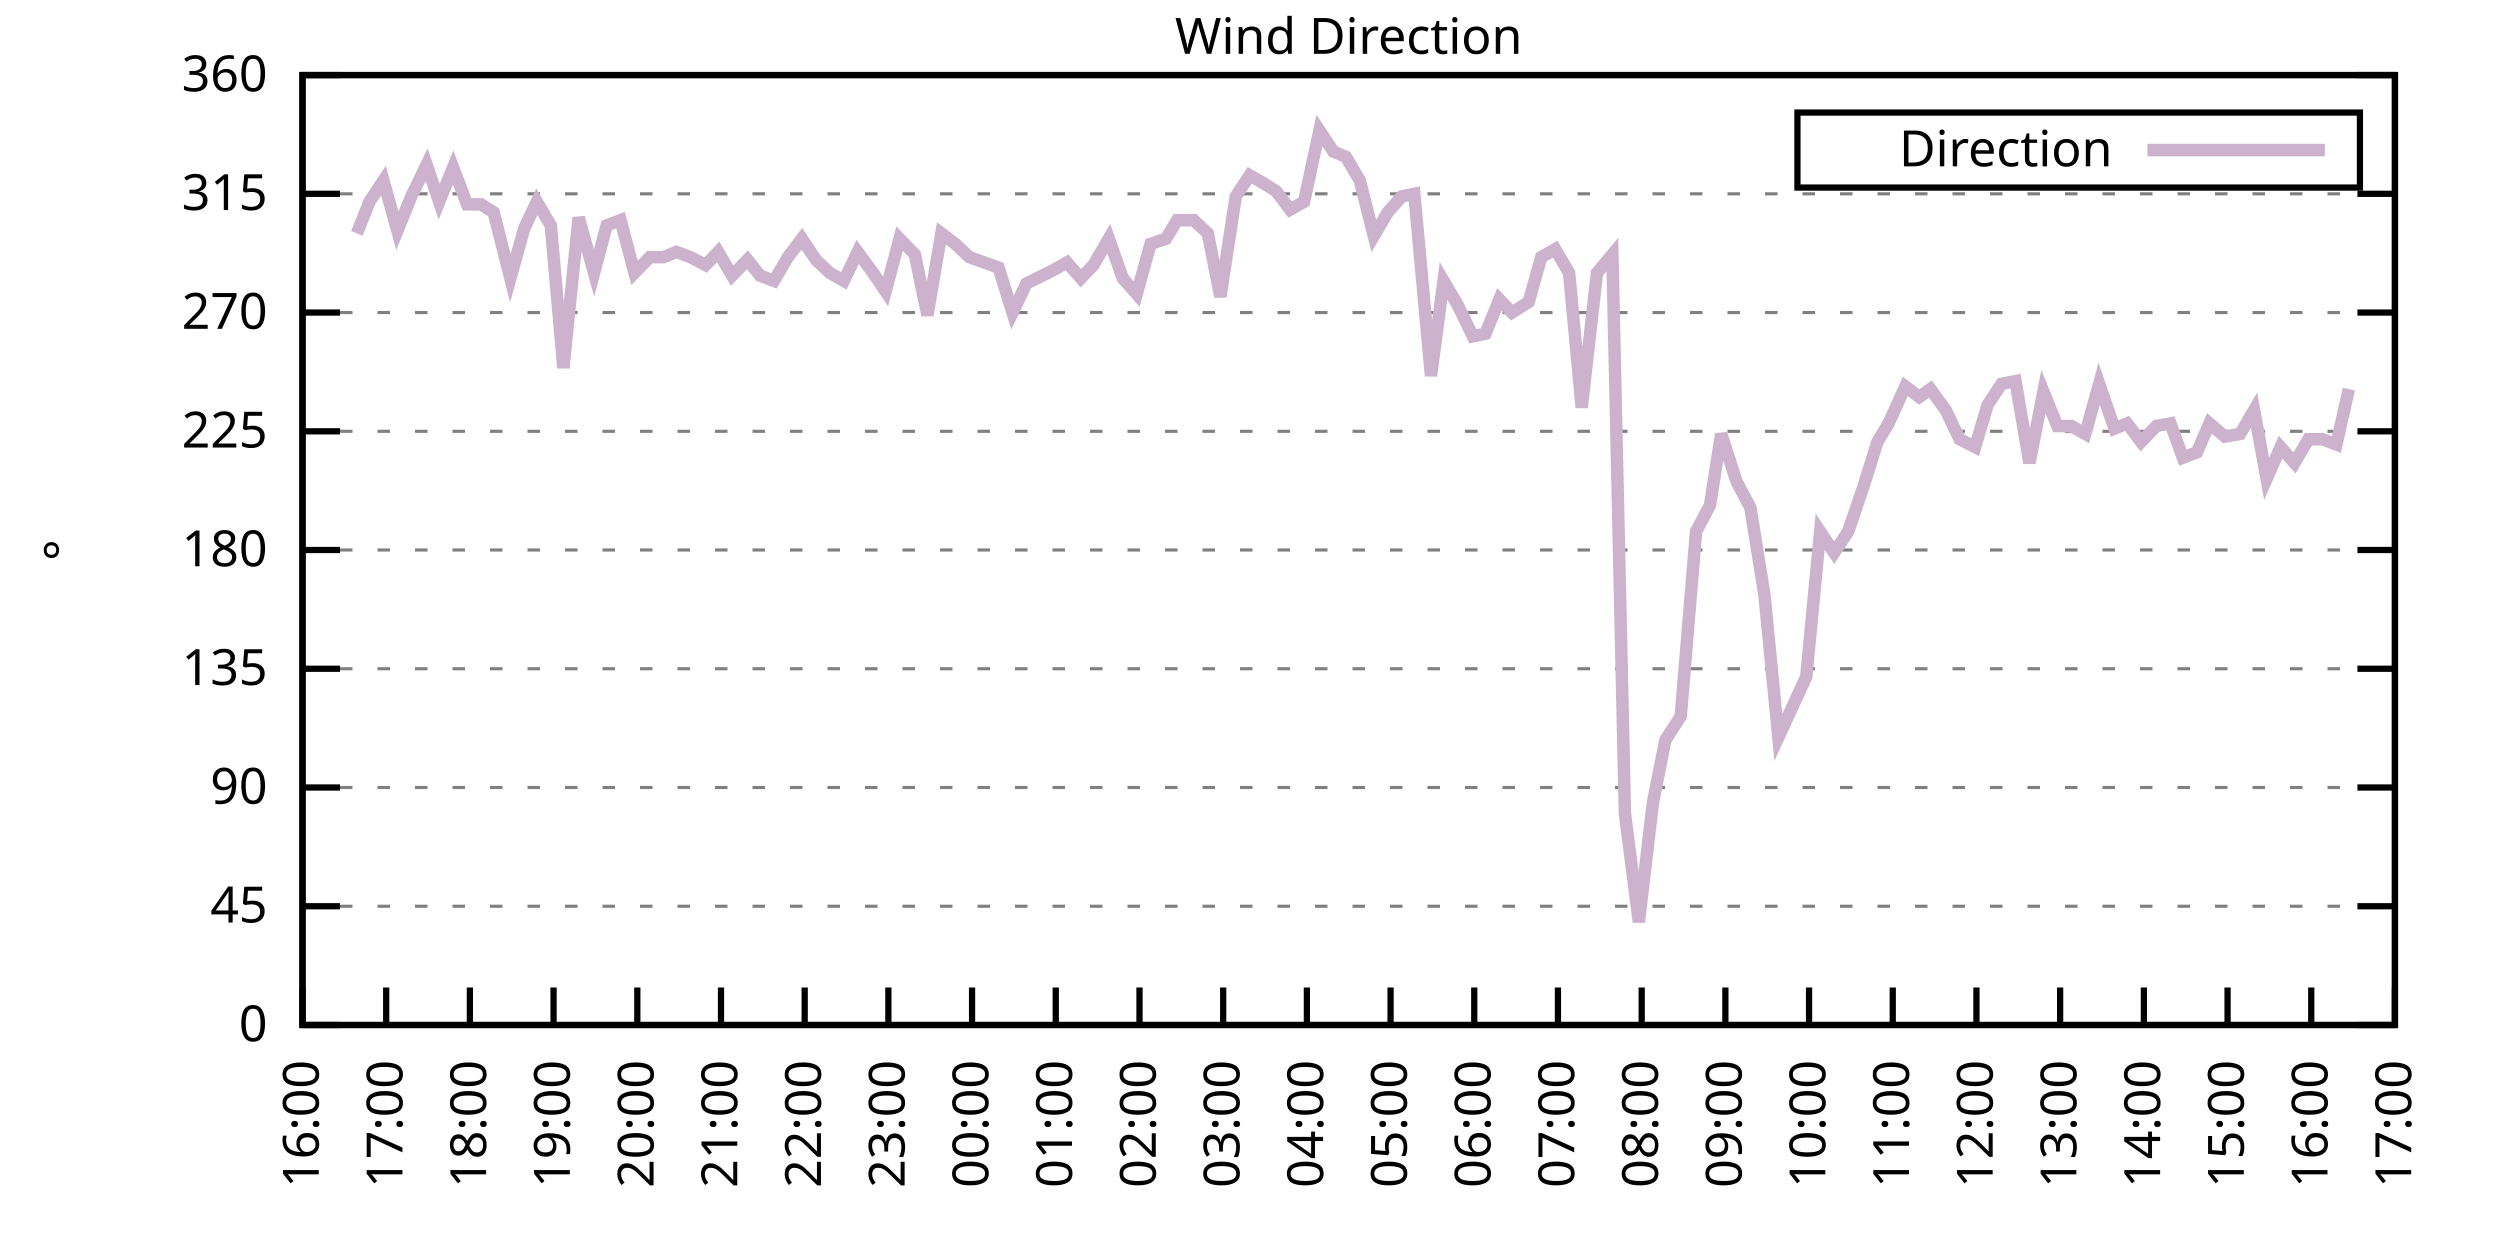
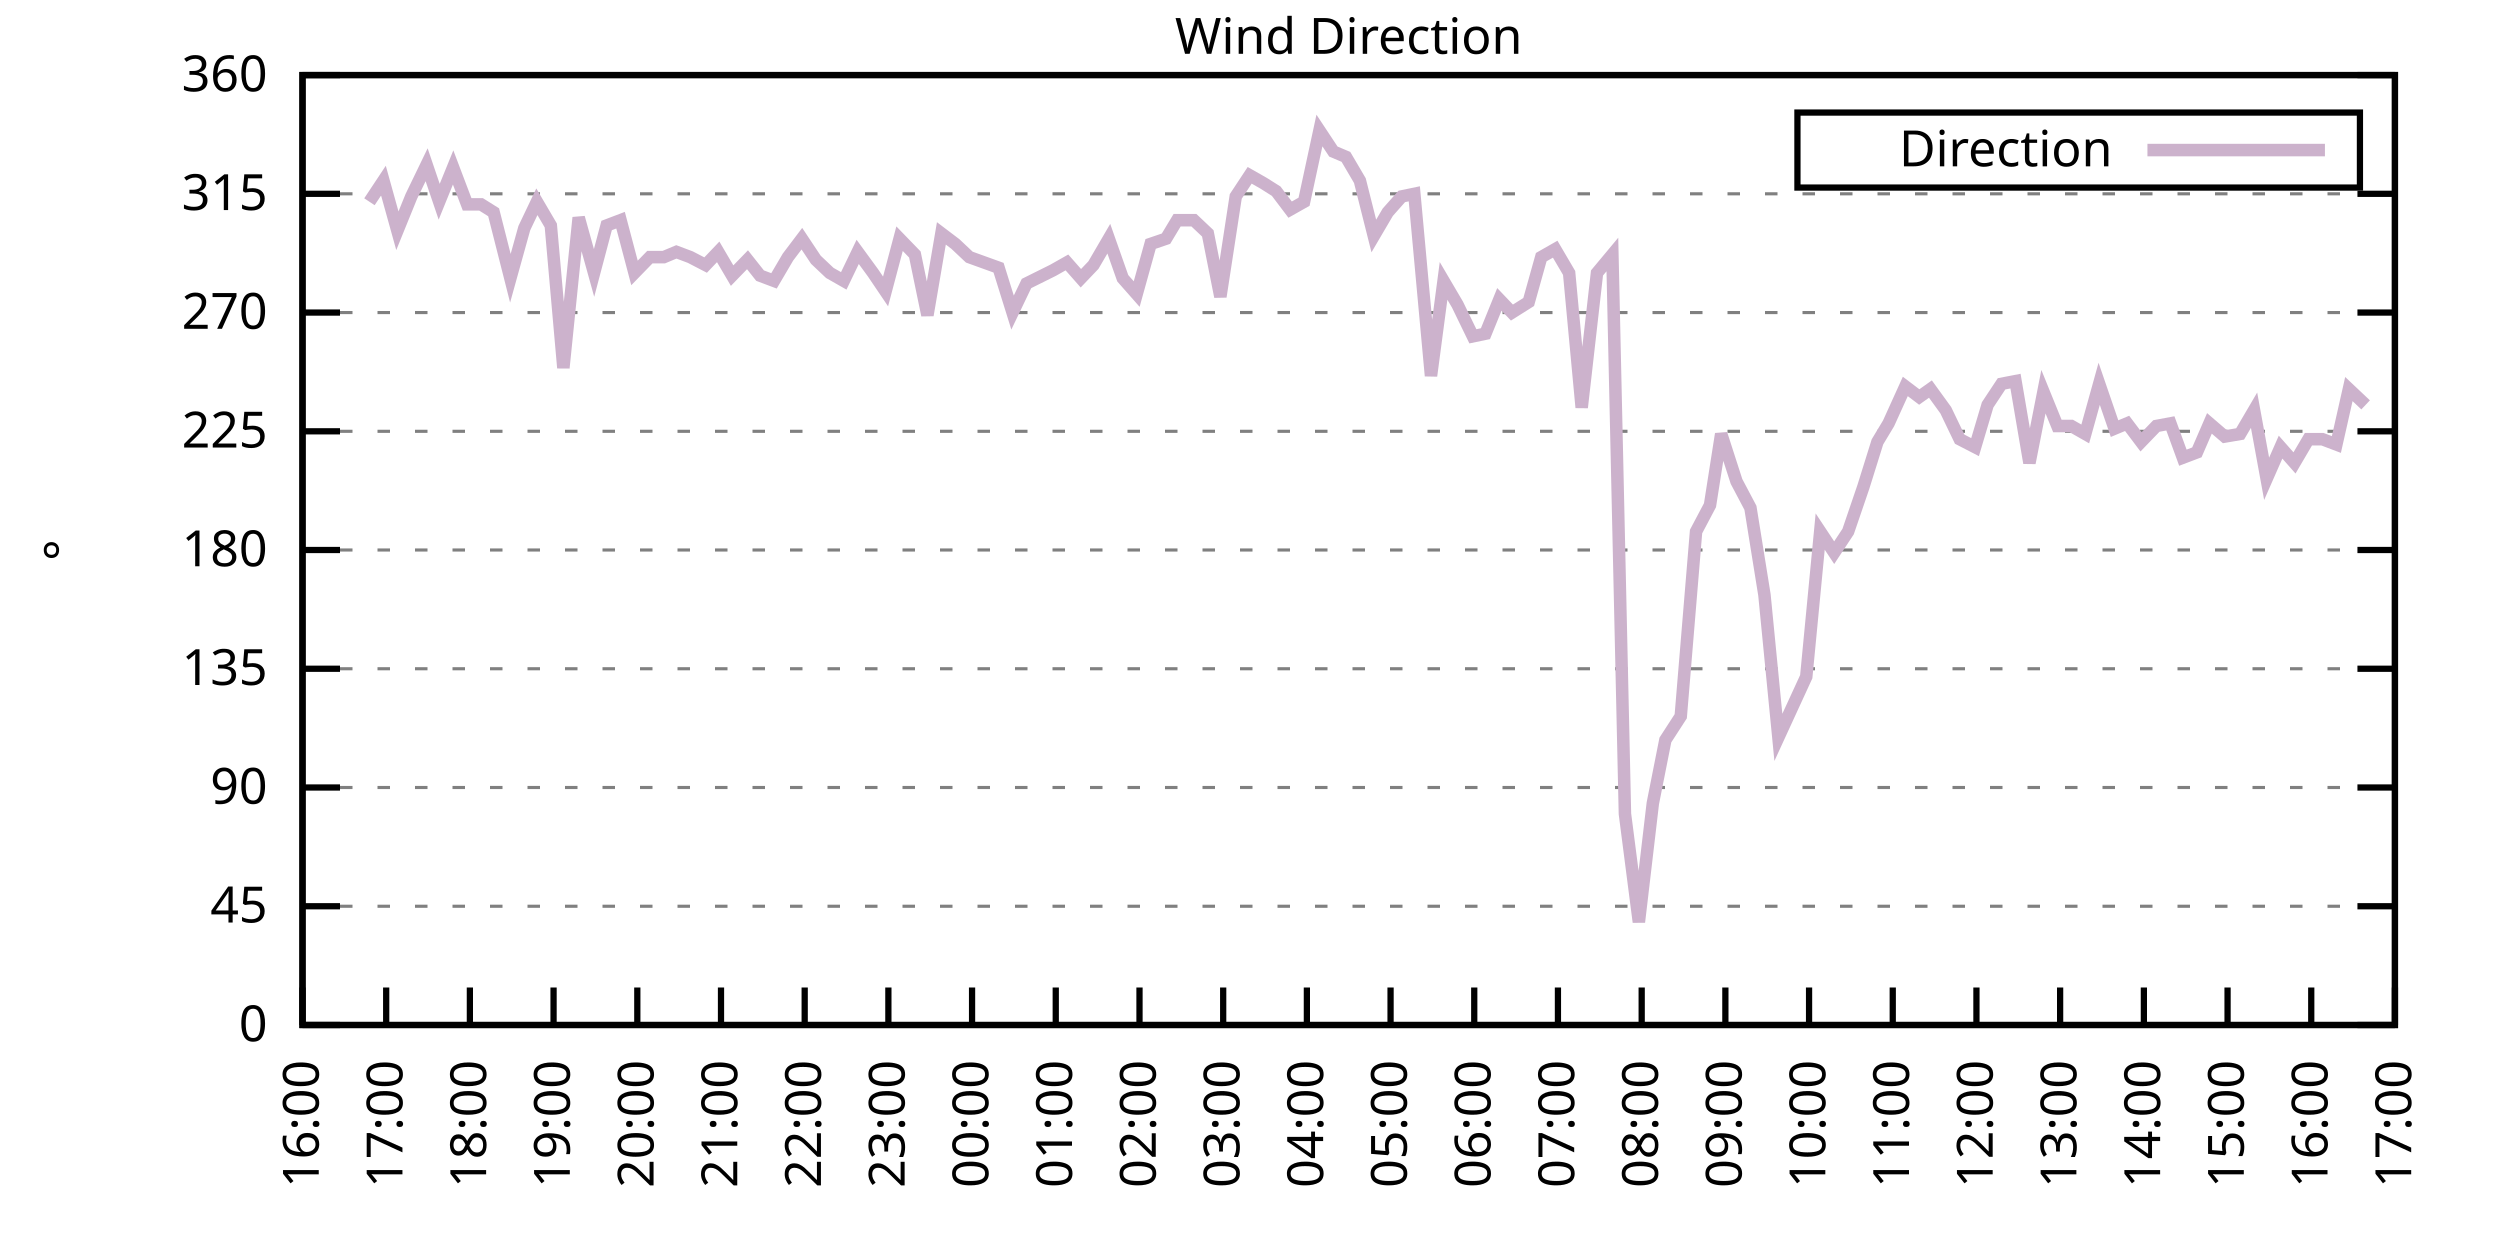
<svg xmlns="http://www.w3.org/2000/svg" xmlns:xlink="http://www.w3.org/1999/xlink" width="400" height="200" viewBox="0 0 400 200">
  <g id="gnuplot_canvas">
    <rect x="0" y="0" width="400" height="200" fill="none" />
    <defs>
      <circle id="gpDot" r="0.5" stroke-width="0.5" stroke="currentColor" />
      <path id="gpPt0" stroke-width="0.333" stroke="currentColor" d="M-1,0 h2 M0,-1 v2" />
      <path id="gpPt1" stroke-width="0.333" stroke="currentColor" d="M-1,-1 L1,1 M1,-1 L-1,1" />
      <path id="gpPt2" stroke-width="0.333" stroke="currentColor" d="M-1,0 L1,0 M0,-1 L0,1 M-1,-1 L1,1 M-1,1 L1,-1" />
      <rect id="gpPt3" stroke-width="0.333" stroke="currentColor" x="-1" y="-1" width="2" height="2" />
      <rect id="gpPt4" stroke-width="0.333" stroke="currentColor" fill="currentColor" x="-1" y="-1" width="2" height="2" />
      <circle id="gpPt5" stroke-width="0.333" stroke="currentColor" cx="0" cy="0" r="1" />
      <use xlink:href="#gpPt5" id="gpPt6" fill="currentColor" stroke="none" />
      <path id="gpPt7" stroke-width="0.333" stroke="currentColor" d="M0,-1.33 L-1.33,0.67 L1.33,0.67 z" />
      <use xlink:href="#gpPt7" id="gpPt8" fill="currentColor" stroke="none" />
      <use xlink:href="#gpPt7" id="gpPt9" stroke="currentColor" transform="rotate(180)" />
      <use xlink:href="#gpPt9" id="gpPt10" fill="currentColor" stroke="none" />
      <use xlink:href="#gpPt3" id="gpPt11" stroke="currentColor" transform="rotate(45)" />
      <use xlink:href="#gpPt11" id="gpPt12" fill="currentColor" stroke="none" />
      <path id="gpPt13" stroke-width="0.333" stroke="currentColor" d="M0,1.330 L1.265,0.411 L0.782,-1.067 L-0.782,-1.076 L-1.265,0.411 z" />
      <use xlink:href="#gpPt13" id="gpPt14" fill="currentColor" stroke="none" />
      <filter id="textbox" filterUnits="objectBoundingBox" x="0" y="0" height="1" width="1">
        <feFlood flood-color="white" flood-opacity="1" result="bgnd" />
        <feComposite in="SourceGraphic" in2="bgnd" operator="atop" />
      </filter>
      <filter id="greybox" filterUnits="objectBoundingBox" x="0" y="0" height="1" width="1">
        <feFlood flood-color="lightgrey" flood-opacity="1" result="grey" />
        <feComposite in="SourceGraphic" in2="grey" operator="atop" />
      </filter>
    </defs>
    <g fill="none" color="white" stroke="currentColor" stroke-width="1.00" stroke-linecap="butt" stroke-linejoin="miter">
</g>
    <g fill="none" color="black" stroke="currentColor" stroke-width="1.00" stroke-linecap="butt" stroke-linejoin="miter">
      <g stroke="none" shape-rendering="crispEdges">
        <polygon fill="rgb(255, 255, 255)" points="48.40,164.00 383.18,164.00 383.18,12.02 48.40,12.02 " />
      </g>
    </g>
    <g fill="none" color="black" stroke="currentColor" stroke-width="1.00" stroke-linecap="butt" stroke-linejoin="miter">
</g>
    <g fill="none" color="black" stroke="black" stroke-width="0.50" stroke-linecap="butt" stroke-linejoin="miter">
</g>
    <g fill="none" color="gray" stroke="currentColor" stroke-width="0.50" stroke-linecap="butt" stroke-linejoin="miter">
      <path stroke="gray" stroke-dasharray="2,4" class="gridline" d="M48.40,164.00 L383.19,164.00  " />
    </g>
    <g fill="none" color="gray" stroke="gray" stroke-width="1.00" stroke-linecap="butt" stroke-linejoin="miter">
</g>
    <g fill="none" color="black" stroke="currentColor" stroke-width="1.00" stroke-linecap="butt" stroke-linejoin="miter">
      <path stroke="black" d="M48.40,164.00 L54.40,164.00 M383.19,164.00 L377.19,164.00  " />
      <g transform="translate(42.80,166.60)" stroke="none" fill="black" font-family="Sans" font-size="8.00" text-anchor="end">
        <text>
          <tspan font-family="Sans"> 0</tspan>
        </text>
      </g>
    </g>
    <g fill="none" color="black" stroke="currentColor" stroke-width="1.00" stroke-linecap="butt" stroke-linejoin="miter">
</g>
    <g fill="none" color="black" stroke="black" stroke-width="0.50" stroke-linecap="butt" stroke-linejoin="miter">
</g>
    <g fill="none" color="gray" stroke="currentColor" stroke-width="0.50" stroke-linecap="butt" stroke-linejoin="miter">
      <path stroke="gray" stroke-dasharray="2,4" class="gridline" d="M48.40,145.00 L383.19,145.00  " />
    </g>
    <g fill="none" color="gray" stroke="gray" stroke-width="1.00" stroke-linecap="butt" stroke-linejoin="miter">
</g>
    <g fill="none" color="black" stroke="currentColor" stroke-width="1.00" stroke-linecap="butt" stroke-linejoin="miter">
      <path stroke="black" d="M48.40,145.00 L54.40,145.00 M383.19,145.00 L377.19,145.00  " />
      <g transform="translate(42.80,147.60)" stroke="none" fill="black" font-family="Sans" font-size="8.00" text-anchor="end">
        <text>
          <tspan font-family="Sans"> 45</tspan>
        </text>
      </g>
    </g>
    <g fill="none" color="black" stroke="currentColor" stroke-width="1.00" stroke-linecap="butt" stroke-linejoin="miter">
</g>
    <g fill="none" color="black" stroke="black" stroke-width="0.50" stroke-linecap="butt" stroke-linejoin="miter">
</g>
    <g fill="none" color="gray" stroke="currentColor" stroke-width="0.50" stroke-linecap="butt" stroke-linejoin="miter">
      <path stroke="gray" stroke-dasharray="2,4" class="gridline" d="M48.40,126.00 L383.19,126.00  " />
    </g>
    <g fill="none" color="gray" stroke="gray" stroke-width="1.00" stroke-linecap="butt" stroke-linejoin="miter">
</g>
    <g fill="none" color="black" stroke="currentColor" stroke-width="1.00" stroke-linecap="butt" stroke-linejoin="miter">
      <path stroke="black" d="M48.40,126.00 L54.40,126.00 M383.19,126.00 L377.19,126.00  " />
      <g transform="translate(42.80,128.60)" stroke="none" fill="black" font-family="Sans" font-size="8.00" text-anchor="end">
        <text>
          <tspan font-family="Sans"> 90</tspan>
        </text>
      </g>
    </g>
    <g fill="none" color="black" stroke="currentColor" stroke-width="1.00" stroke-linecap="butt" stroke-linejoin="miter">
</g>
    <g fill="none" color="black" stroke="black" stroke-width="0.50" stroke-linecap="butt" stroke-linejoin="miter">
</g>
    <g fill="none" color="gray" stroke="currentColor" stroke-width="0.50" stroke-linecap="butt" stroke-linejoin="miter">
      <path stroke="gray" stroke-dasharray="2,4" class="gridline" d="M48.40,107.00 L383.19,107.00  " />
    </g>
    <g fill="none" color="gray" stroke="gray" stroke-width="1.00" stroke-linecap="butt" stroke-linejoin="miter">
</g>
    <g fill="none" color="black" stroke="currentColor" stroke-width="1.00" stroke-linecap="butt" stroke-linejoin="miter">
      <path stroke="black" d="M48.40,107.00 L54.40,107.00 M383.19,107.00 L377.19,107.00  " />
      <g transform="translate(42.80,109.60)" stroke="none" fill="black" font-family="Sans" font-size="8.00" text-anchor="end">
        <text>
          <tspan font-family="Sans"> 135</tspan>
        </text>
      </g>
    </g>
    <g fill="none" color="black" stroke="currentColor" stroke-width="1.00" stroke-linecap="butt" stroke-linejoin="miter">
</g>
    <g fill="none" color="black" stroke="black" stroke-width="0.50" stroke-linecap="butt" stroke-linejoin="miter">
</g>
    <g fill="none" color="gray" stroke="currentColor" stroke-width="0.50" stroke-linecap="butt" stroke-linejoin="miter">
      <path stroke="gray" stroke-dasharray="2,4" class="gridline" d="M48.40,88.00 L383.19,88.00  " />
    </g>
    <g fill="none" color="gray" stroke="gray" stroke-width="1.00" stroke-linecap="butt" stroke-linejoin="miter">
</g>
    <g fill="none" color="black" stroke="currentColor" stroke-width="1.00" stroke-linecap="butt" stroke-linejoin="miter">
      <path stroke="black" d="M48.40,88.00 L54.40,88.00 M383.19,88.00 L377.19,88.00  " />
      <g transform="translate(42.80,90.60)" stroke="none" fill="black" font-family="Sans" font-size="8.00" text-anchor="end">
        <text>
          <tspan font-family="Sans"> 180</tspan>
        </text>
      </g>
    </g>
    <g fill="none" color="black" stroke="currentColor" stroke-width="1.00" stroke-linecap="butt" stroke-linejoin="miter">
</g>
    <g fill="none" color="black" stroke="black" stroke-width="0.50" stroke-linecap="butt" stroke-linejoin="miter">
</g>
    <g fill="none" color="gray" stroke="currentColor" stroke-width="0.50" stroke-linecap="butt" stroke-linejoin="miter">
      <path stroke="gray" stroke-dasharray="2,4" class="gridline" d="M48.40,69.01 L383.19,69.01  " />
    </g>
    <g fill="none" color="gray" stroke="gray" stroke-width="1.00" stroke-linecap="butt" stroke-linejoin="miter">
</g>
    <g fill="none" color="black" stroke="currentColor" stroke-width="1.00" stroke-linecap="butt" stroke-linejoin="miter">
      <path stroke="black" d="M48.40,69.01 L54.40,69.01 M383.19,69.01 L377.19,69.01  " />
      <g transform="translate(42.80,71.61)" stroke="none" fill="black" font-family="Sans" font-size="8.00" text-anchor="end">
        <text>
          <tspan font-family="Sans"> 225</tspan>
        </text>
      </g>
    </g>
    <g fill="none" color="black" stroke="currentColor" stroke-width="1.00" stroke-linecap="butt" stroke-linejoin="miter">
</g>
    <g fill="none" color="black" stroke="black" stroke-width="0.50" stroke-linecap="butt" stroke-linejoin="miter">
</g>
    <g fill="none" color="gray" stroke="currentColor" stroke-width="0.50" stroke-linecap="butt" stroke-linejoin="miter">
      <path stroke="gray" stroke-dasharray="2,4" class="gridline" d="M48.40,50.01 L383.19,50.01  " />
    </g>
    <g fill="none" color="gray" stroke="gray" stroke-width="1.00" stroke-linecap="butt" stroke-linejoin="miter">
</g>
    <g fill="none" color="black" stroke="currentColor" stroke-width="1.00" stroke-linecap="butt" stroke-linejoin="miter">
      <path stroke="black" d="M48.40,50.01 L54.40,50.01 M383.19,50.01 L377.19,50.01  " />
      <g transform="translate(42.80,52.61)" stroke="none" fill="black" font-family="Sans" font-size="8.00" text-anchor="end">
        <text>
          <tspan font-family="Sans"> 270</tspan>
        </text>
      </g>
    </g>
    <g fill="none" color="black" stroke="currentColor" stroke-width="1.00" stroke-linecap="butt" stroke-linejoin="miter">
</g>
    <g fill="none" color="black" stroke="black" stroke-width="0.50" stroke-linecap="butt" stroke-linejoin="miter">
</g>
    <g fill="none" color="gray" stroke="currentColor" stroke-width="0.50" stroke-linecap="butt" stroke-linejoin="miter">
      <path stroke="gray" stroke-dasharray="2,4" class="gridline" d="M48.40,31.01 L383.19,31.01  " />
    </g>
    <g fill="none" color="gray" stroke="gray" stroke-width="1.00" stroke-linecap="butt" stroke-linejoin="miter">
</g>
    <g fill="none" color="black" stroke="currentColor" stroke-width="1.00" stroke-linecap="butt" stroke-linejoin="miter">
      <path stroke="black" d="M48.40,31.01 L54.40,31.01 M383.19,31.01 L377.19,31.01  " />
      <g transform="translate(42.80,33.61)" stroke="none" fill="black" font-family="Sans" font-size="8.00" text-anchor="end">
        <text>
          <tspan font-family="Sans"> 315</tspan>
        </text>
      </g>
    </g>
    <g fill="none" color="black" stroke="currentColor" stroke-width="1.00" stroke-linecap="butt" stroke-linejoin="miter">
</g>
    <g fill="none" color="black" stroke="black" stroke-width="0.50" stroke-linecap="butt" stroke-linejoin="miter">
</g>
    <g fill="none" color="gray" stroke="currentColor" stroke-width="0.50" stroke-linecap="butt" stroke-linejoin="miter">
      <path stroke="gray" stroke-dasharray="2,4" class="gridline" d="M48.40,12.01 L383.19,12.01  " />
    </g>
    <g fill="none" color="gray" stroke="gray" stroke-width="1.00" stroke-linecap="butt" stroke-linejoin="miter">
</g>
    <g fill="none" color="black" stroke="currentColor" stroke-width="1.00" stroke-linecap="butt" stroke-linejoin="miter">
      <path stroke="black" d="M48.40,12.01 L54.40,12.01 M383.19,12.01 L377.19,12.01  " />
      <g transform="translate(42.80,14.61)" stroke="none" fill="black" font-family="Sans" font-size="8.00" text-anchor="end">
        <text>
          <tspan font-family="Sans"> 360</tspan>
        </text>
      </g>
    </g>
    <g fill="none" color="black" stroke="currentColor" stroke-width="1.00" stroke-linecap="butt" stroke-linejoin="miter">
      <path stroke="black" d="M48.40,164.00 L48.40,158.00  " />
      <g transform="translate(51.00,169.60) rotate(270.00)" stroke="none" fill="black" font-family="Sans" font-size="8.00" text-anchor="end">
        <text>
          <tspan font-family="Sans">16:00</tspan>
        </text>
      </g>
    </g>
    <g fill="none" color="black" stroke="currentColor" stroke-width="1.00" stroke-linecap="butt" stroke-linejoin="miter">
      <path stroke="black" d="M61.79,164.00 L61.79,158.00  " />
      <g transform="translate(64.39,169.60) rotate(270.00)" stroke="none" fill="black" font-family="Sans" font-size="8.00" text-anchor="end">
        <text>
          <tspan font-family="Sans">17:00</tspan>
        </text>
      </g>
    </g>
    <g fill="none" color="black" stroke="currentColor" stroke-width="1.00" stroke-linecap="butt" stroke-linejoin="miter">
      <path stroke="black" d="M75.18,164.00 L75.18,158.00  " />
      <g transform="translate(77.78,169.60) rotate(270.00)" stroke="none" fill="black" font-family="Sans" font-size="8.00" text-anchor="end">
        <text>
          <tspan font-family="Sans">18:00</tspan>
        </text>
      </g>
    </g>
    <g fill="none" color="black" stroke="currentColor" stroke-width="1.00" stroke-linecap="butt" stroke-linejoin="miter">
      <path stroke="black" d="M88.57,164.00 L88.57,158.00  " />
      <g transform="translate(91.17,169.60) rotate(270.00)" stroke="none" fill="black" font-family="Sans" font-size="8.00" text-anchor="end">
        <text>
          <tspan font-family="Sans">19:00</tspan>
        </text>
      </g>
    </g>
    <g fill="none" color="black" stroke="currentColor" stroke-width="1.00" stroke-linecap="butt" stroke-linejoin="miter">
      <path stroke="black" d="M101.97,164.00 L101.97,158.00  " />
      <g transform="translate(104.57,169.60) rotate(270.00)" stroke="none" fill="black" font-family="Sans" font-size="8.00" text-anchor="end">
        <text>
          <tspan font-family="Sans">20:00</tspan>
        </text>
      </g>
    </g>
    <g fill="none" color="black" stroke="currentColor" stroke-width="1.00" stroke-linecap="butt" stroke-linejoin="miter">
      <path stroke="black" d="M115.36,164.00 L115.36,158.00  " />
      <g transform="translate(117.96,169.60) rotate(270.00)" stroke="none" fill="black" font-family="Sans" font-size="8.00" text-anchor="end">
        <text>
          <tspan font-family="Sans">21:00</tspan>
        </text>
      </g>
    </g>
    <g fill="none" color="black" stroke="currentColor" stroke-width="1.00" stroke-linecap="butt" stroke-linejoin="miter">
      <path stroke="black" d="M128.75,164.00 L128.75,158.00  " />
      <g transform="translate(131.35,169.60) rotate(270.00)" stroke="none" fill="black" font-family="Sans" font-size="8.00" text-anchor="end">
        <text>
          <tspan font-family="Sans">22:00</tspan>
        </text>
      </g>
    </g>
    <g fill="none" color="black" stroke="currentColor" stroke-width="1.00" stroke-linecap="butt" stroke-linejoin="miter">
      <path stroke="black" d="M142.14,164.00 L142.14,158.00  " />
      <g transform="translate(144.74,169.60) rotate(270.00)" stroke="none" fill="black" font-family="Sans" font-size="8.00" text-anchor="end">
        <text>
          <tspan font-family="Sans">23:00</tspan>
        </text>
      </g>
    </g>
    <g fill="none" color="black" stroke="currentColor" stroke-width="1.00" stroke-linecap="butt" stroke-linejoin="miter">
      <path stroke="black" d="M155.53,164.00 L155.53,158.00  " />
      <g transform="translate(158.13,169.60) rotate(270.00)" stroke="none" fill="black" font-family="Sans" font-size="8.00" text-anchor="end">
        <text>
          <tspan font-family="Sans">00:00</tspan>
        </text>
      </g>
    </g>
    <g fill="none" color="black" stroke="currentColor" stroke-width="1.00" stroke-linecap="butt" stroke-linejoin="miter">
      <path stroke="black" d="M168.92,164.00 L168.92,158.00  " />
      <g transform="translate(171.52,169.60) rotate(270.00)" stroke="none" fill="black" font-family="Sans" font-size="8.00" text-anchor="end">
        <text>
          <tspan font-family="Sans">01:00</tspan>
        </text>
      </g>
    </g>
    <g fill="none" color="black" stroke="currentColor" stroke-width="1.00" stroke-linecap="butt" stroke-linejoin="miter">
      <path stroke="black" d="M182.32,164.00 L182.32,158.00  " />
      <g transform="translate(184.92,169.60) rotate(270.00)" stroke="none" fill="black" font-family="Sans" font-size="8.00" text-anchor="end">
        <text>
          <tspan font-family="Sans">02:00</tspan>
        </text>
      </g>
    </g>
    <g fill="none" color="black" stroke="currentColor" stroke-width="1.00" stroke-linecap="butt" stroke-linejoin="miter">
      <path stroke="black" d="M195.71,164.00 L195.71,158.00  " />
      <g transform="translate(198.31,169.60) rotate(270.00)" stroke="none" fill="black" font-family="Sans" font-size="8.00" text-anchor="end">
        <text>
          <tspan font-family="Sans">03:00</tspan>
        </text>
      </g>
    </g>
    <g fill="none" color="black" stroke="currentColor" stroke-width="1.00" stroke-linecap="butt" stroke-linejoin="miter">
      <path stroke="black" d="M209.10,164.00 L209.10,158.00  " />
      <g transform="translate(211.70,169.60) rotate(270.00)" stroke="none" fill="black" font-family="Sans" font-size="8.00" text-anchor="end">
        <text>
          <tspan font-family="Sans">04:00</tspan>
        </text>
      </g>
    </g>
    <g fill="none" color="black" stroke="currentColor" stroke-width="1.00" stroke-linecap="butt" stroke-linejoin="miter">
      <path stroke="black" d="M222.49,164.00 L222.49,158.00  " />
      <g transform="translate(225.09,169.60) rotate(270.00)" stroke="none" fill="black" font-family="Sans" font-size="8.00" text-anchor="end">
        <text>
          <tspan font-family="Sans">05:00</tspan>
        </text>
      </g>
    </g>
    <g fill="none" color="black" stroke="currentColor" stroke-width="1.00" stroke-linecap="butt" stroke-linejoin="miter">
      <path stroke="black" d="M235.88,164.00 L235.88,158.00  " />
      <g transform="translate(238.48,169.60) rotate(270.00)" stroke="none" fill="black" font-family="Sans" font-size="8.00" text-anchor="end">
        <text>
          <tspan font-family="Sans">06:00</tspan>
        </text>
      </g>
    </g>
    <g fill="none" color="black" stroke="currentColor" stroke-width="1.00" stroke-linecap="butt" stroke-linejoin="miter">
      <path stroke="black" d="M249.27,164.00 L249.27,158.00  " />
      <g transform="translate(251.87,169.60) rotate(270.00)" stroke="none" fill="black" font-family="Sans" font-size="8.00" text-anchor="end">
        <text>
          <tspan font-family="Sans">07:00</tspan>
        </text>
      </g>
    </g>
    <g fill="none" color="black" stroke="currentColor" stroke-width="1.00" stroke-linecap="butt" stroke-linejoin="miter">
      <path stroke="black" d="M262.67,164.00 L262.67,158.00  " />
      <g transform="translate(265.27,169.60) rotate(270.00)" stroke="none" fill="black" font-family="Sans" font-size="8.00" text-anchor="end">
        <text>
          <tspan font-family="Sans">08:00</tspan>
        </text>
      </g>
    </g>
    <g fill="none" color="black" stroke="currentColor" stroke-width="1.00" stroke-linecap="butt" stroke-linejoin="miter">
      <path stroke="black" d="M276.06,164.00 L276.06,158.00  " />
      <g transform="translate(278.66,169.60) rotate(270.00)" stroke="none" fill="black" font-family="Sans" font-size="8.00" text-anchor="end">
        <text>
          <tspan font-family="Sans">09:00</tspan>
        </text>
      </g>
    </g>
    <g fill="none" color="black" stroke="currentColor" stroke-width="1.00" stroke-linecap="butt" stroke-linejoin="miter">
      <path stroke="black" d="M289.45,164.00 L289.45,158.00  " />
      <g transform="translate(292.05,169.60) rotate(270.00)" stroke="none" fill="black" font-family="Sans" font-size="8.00" text-anchor="end">
        <text>
          <tspan font-family="Sans">10:00</tspan>
        </text>
      </g>
    </g>
    <g fill="none" color="black" stroke="currentColor" stroke-width="1.00" stroke-linecap="butt" stroke-linejoin="miter">
      <path stroke="black" d="M302.84,164.00 L302.84,158.00  " />
      <g transform="translate(305.44,169.60) rotate(270.00)" stroke="none" fill="black" font-family="Sans" font-size="8.00" text-anchor="end">
        <text>
          <tspan font-family="Sans">11:00</tspan>
        </text>
      </g>
    </g>
    <g fill="none" color="black" stroke="currentColor" stroke-width="1.00" stroke-linecap="butt" stroke-linejoin="miter">
      <path stroke="black" d="M316.23,164.00 L316.23,158.00  " />
      <g transform="translate(318.83,169.60) rotate(270.00)" stroke="none" fill="black" font-family="Sans" font-size="8.00" text-anchor="end">
        <text>
          <tspan font-family="Sans">12:00</tspan>
        </text>
      </g>
    </g>
    <g fill="none" color="black" stroke="currentColor" stroke-width="1.00" stroke-linecap="butt" stroke-linejoin="miter">
      <path stroke="black" d="M329.62,164.00 L329.62,158.00  " />
      <g transform="translate(332.22,169.60) rotate(270.00)" stroke="none" fill="black" font-family="Sans" font-size="8.00" text-anchor="end">
        <text>
          <tspan font-family="Sans">13:00</tspan>
        </text>
      </g>
    </g>
    <g fill="none" color="black" stroke="currentColor" stroke-width="1.00" stroke-linecap="butt" stroke-linejoin="miter">
      <path stroke="black" d="M343.02,164.00 L343.02,158.00  " />
      <g transform="translate(345.62,169.60) rotate(270.00)" stroke="none" fill="black" font-family="Sans" font-size="8.00" text-anchor="end">
        <text>
          <tspan font-family="Sans">14:00</tspan>
        </text>
      </g>
    </g>
    <g fill="none" color="black" stroke="currentColor" stroke-width="1.00" stroke-linecap="butt" stroke-linejoin="miter">
      <path stroke="black" d="M356.41,164.00 L356.41,158.00  " />
      <g transform="translate(359.01,169.60) rotate(270.00)" stroke="none" fill="black" font-family="Sans" font-size="8.00" text-anchor="end">
        <text>
          <tspan font-family="Sans">15:00</tspan>
        </text>
      </g>
    </g>
    <g fill="none" color="black" stroke="currentColor" stroke-width="1.00" stroke-linecap="butt" stroke-linejoin="miter">
      <path stroke="black" d="M369.80,164.00 L369.80,158.00  " />
      <g transform="translate(372.40,169.60) rotate(270.00)" stroke="none" fill="black" font-family="Sans" font-size="8.00" text-anchor="end">
        <text>
          <tspan font-family="Sans">16:00</tspan>
        </text>
      </g>
    </g>
    <g fill="none" color="black" stroke="currentColor" stroke-width="1.00" stroke-linecap="butt" stroke-linejoin="miter">
      <path stroke="black" d="M383.19,164.00 L383.19,158.00  " />
      <g transform="translate(385.79,169.60) rotate(270.00)" stroke="none" fill="black" font-family="Sans" font-size="8.00" text-anchor="end">
        <text>
          <tspan font-family="Sans">17:00</tspan>
        </text>
      </g>
    </g>
    <g fill="none" color="black" stroke="currentColor" stroke-width="1.00" stroke-linecap="butt" stroke-linejoin="miter">
</g>
    <g fill="none" color="black" stroke="currentColor" stroke-width="1.00" stroke-linecap="butt" stroke-linejoin="miter">
      <path stroke="black" d="M48.40,12.01 L48.40,164.00 L383.19,164.00 L383.19,12.01 L48.40,12.01 Z  " />
    </g>
    <g fill="none" color="black" stroke="currentColor" stroke-width="1.00" stroke-linecap="butt" stroke-linejoin="miter">
</g>
    <g fill="none" color="black" stroke="currentColor" stroke-width="1.00" stroke-linecap="butt" stroke-linejoin="miter">
      <path stroke="black" d="M287.59,30.01 L287.59,18.01 L377.59,18.01 L377.59,30.01 L287.59,30.01 Z  " />
    </g>
    <g id="Wind_direction_plot_1">
      <g fill="none" color="white" stroke="black" stroke-width="2.00" stroke-linecap="butt" stroke-linejoin="miter">
</g>
      <g fill="none" color="black" stroke="currentColor" stroke-width="2.00" stroke-linecap="butt" stroke-linejoin="miter">
        <g transform="translate(337.99,26.61)" stroke="none" fill="black" font-family="Sans" font-size="8.00" text-anchor="end">
          <text>
            <tspan font-family="Sans">Direction</tspan>
          </text>
        </g>
      </g>
      <g fill="none" color="black" stroke="currentColor" stroke-width="2.00" stroke-linecap="butt" stroke-linejoin="miter">
-         <path stroke="rgb(204, 178, 204)" d="M343.59,24.01 L371.99,24.01 M57.10,37.34 L59.11,32.28 L61.35,28.90 L63.58,36.92 L65.81,31.43 L68.26,26.36   L70.27,32.28 L72.50,26.79 L74.74,32.70 L76.97,32.70 L78.98,33.96 L81.66,44.52 L83.89,36.50 L85.90,32.28   L88.13,36.08 L90.14,58.87 L92.59,34.81 L95.05,43.67 L97.06,36.08 L99.29,35.23 L101.52,43.67 L103.98,41.14   L106.21,41.14 L108.22,40.30 L110.45,41.14 L112.90,42.41 L114.91,40.30 L117.14,44.10 L119.60,41.56 L121.61,44.10   L123.84,44.94 L126.07,41.14 L128.30,38.19 L130.54,41.56 L132.77,43.67 L135.00,44.94 L137.23,40.30 L139.69,43.67   L141.69,46.63 L143.93,38.19 L146.38,40.72 L148.39,50.43 L150.62,37.34 L152.85,39.03 L155.09,41.14 L159.77,42.83   L162.01,50.01 L164.24,45.36 L168.48,43.25 L170.71,41.99 L172.94,44.52 L174.95,42.41 L177.41,38.19 L179.64,44.52   L181.87,47.05 L184.10,39.03 L186.56,38.19 L188.34,35.23 L191.02,35.23 L193.25,37.34 L195.26,47.47 L197.72,31.43   L199.95,28.05 L202.18,29.32 L204.19,30.59 L206.42,33.54 L208.65,32.28 L211.11,20.88 L213.34,24.25 L215.35,25.10   L217.58,28.90 L219.81,37.76 L222.04,33.96 L224.28,31.43 L226.29,31.01 L228.96,60.14 L230.97,44.94 L233.20,48.74   L235.66,53.81 L237.67,53.39 L239.90,47.90 L241.91,50.01 L244.59,48.32 L246.60,41.14 L248.83,39.87 L251.06,43.67   L253.07,65.21 L255.52,43.67 L257.98,40.72 L259.99,130.22 L262.22,147.53 L264.45,128.54 L266.46,118.40 L268.92,114.60   L271.37,85.05 L273.60,80.83 L275.39,69.43 L277.84,77.03 L280.07,81.25 L282.31,95.18 L284.54,117.98 L289.00,108.27   L291.23,85.05 L293.47,88.43 L295.70,85.05 L298.15,77.87 L300.39,70.70 L302.17,67.74 L304.85,61.83 L307.08,63.52   L308.87,62.25 L311.32,65.63 L313.55,70.27 L316.01,71.54 L318.02,64.78 L320.25,61.41 L322.48,60.98 L324.71,74.07   L326.95,62.67 L329.18,68.16 L331.41,68.16 L333.64,69.43 L335.87,61.41 L338.33,68.58 L340.34,67.74 L342.57,70.70   L345.02,68.16 L347.26,67.74 L349.26,73.23 L351.50,72.38 L353.51,67.74 L355.96,69.85 L358.42,69.43 L360.65,65.63   L362.66,76.61 L364.89,71.54 L367.12,74.07 L369.35,70.27 L371.58,70.27 L373.82,71.12 L375.82,62.25  " />
+         <path stroke="rgb(204, 178, 204)" d="M343.59,24.01 L371.99,24.01 M59.11,32.28 L61.35,28.90 L63.58,36.92 L65.81,31.43 L68.26,26.36 L70.27,32.28   L72.50,26.79 L74.74,32.70 L76.97,32.70 L78.98,33.96 L81.66,44.52 L83.89,36.50 L85.90,32.28 L88.13,36.08   L90.14,58.87 L92.59,34.81 L95.05,43.67 L97.06,36.08 L99.29,35.23 L101.52,43.67 L103.98,41.14 L106.21,41.14   L108.22,40.30 L110.45,41.14 L112.90,42.41 L114.91,40.30 L117.14,44.10 L119.60,41.56 L121.61,44.10 L123.84,44.94   L126.07,41.14 L128.30,38.19 L130.54,41.56 L132.77,43.67 L135.00,44.94 L137.23,40.30 L139.69,43.67 L141.69,46.63   L143.93,38.19 L146.38,40.72 L148.39,50.43 L150.62,37.34 L152.85,39.03 L155.09,41.14 L159.77,42.83 L162.01,50.01   L164.24,45.36 L168.48,43.25 L170.71,41.99 L172.94,44.52 L174.95,42.41 L177.41,38.19 L179.64,44.52 L181.87,47.05   L184.10,39.03 L186.56,38.19 L188.34,35.23 L191.02,35.23 L193.25,37.34 L195.26,47.47 L197.72,31.43 L199.95,28.05   L202.18,29.32 L204.19,30.59 L206.42,33.54 L208.65,32.28 L211.11,20.88 L213.34,24.25 L215.35,25.10 L217.58,28.90   L219.81,37.76 L222.04,33.96 L224.28,31.43 L226.29,31.01 L228.96,60.14 L230.97,44.94 L233.20,48.74 L235.66,53.81   L237.67,53.39 L239.90,47.90 L241.91,50.01 L244.59,48.32 L246.60,41.14 L248.83,39.87 L251.06,43.67 L253.07,65.21   L255.52,43.67 L257.98,40.72 L259.99,130.22 L262.22,147.53 L264.45,128.54 L266.46,118.40 L268.92,114.60 L271.37,85.05   L273.60,80.83 L275.39,69.43 L277.84,77.03 L280.07,81.25 L282.31,95.18 L284.54,117.98 L289.00,108.27 L291.23,85.05   L293.47,88.43 L295.70,85.05 L298.15,77.87 L300.39,70.70 L302.17,67.74 L304.85,61.83 L307.08,63.52 L308.87,62.25   L311.32,65.63 L313.55,70.27 L316.01,71.54 L318.02,64.78 L320.25,61.41 L322.48,60.98 L324.71,74.07 L326.95,62.67   L329.18,68.16 L331.41,68.16 L333.64,69.43 L335.87,61.41 L338.33,68.58 L340.34,67.74 L342.57,70.70 L345.02,68.16   L347.26,67.74 L349.26,73.23 L351.50,72.38 L353.51,67.74 L355.96,69.85 L358.42,69.43 L360.65,65.63 L362.66,76.61   L364.89,71.54 L367.12,74.07 L369.35,70.27 L371.58,70.27 L373.82,71.12 L375.82,62.25 L378.50,64.78  " />
      </g>
    </g>
    <g fill="none" color="black" stroke="currentColor" stroke-width="2.00" stroke-linecap="butt" stroke-linejoin="miter">
</g>
    <g fill="none" color="black" stroke="black" stroke-width="1.00" stroke-linecap="butt" stroke-linejoin="miter">
</g>
    <g fill="none" color="black" stroke="currentColor" stroke-width="1.00" stroke-linecap="butt" stroke-linejoin="miter">
      <path stroke="black" d="M48.40,12.01 L48.40,164.00 L383.19,164.00 L383.19,12.01 L48.40,12.01 Z  " />
      <g transform="translate(12.80,88.01) rotate(270.00)" stroke="none" fill="black" font-family="Sans" font-size="8.00" text-anchor="middle">
        <text>
          <tspan font-family="Sans">°</tspan>
        </text>
      </g>
    </g>
    <g fill="none" color="black" stroke="currentColor" stroke-width="1.00" stroke-linecap="butt" stroke-linejoin="miter">
</g>
    <g fill="none" color="black" stroke="currentColor" stroke-width="1.00" stroke-linecap="butt" stroke-linejoin="miter">
      <g transform="translate(215.79,8.61)" stroke="none" fill="black" font-family="Sans" font-size="8.00" text-anchor="middle">
        <text>
          <tspan font-family="Sans">Wind Direction</tspan>
        </text>
      </g>
    </g>
    <g fill="none" color="black" stroke="currentColor" stroke-width="1.00" stroke-linecap="butt" stroke-linejoin="miter">
</g>
  </g>
</svg>
